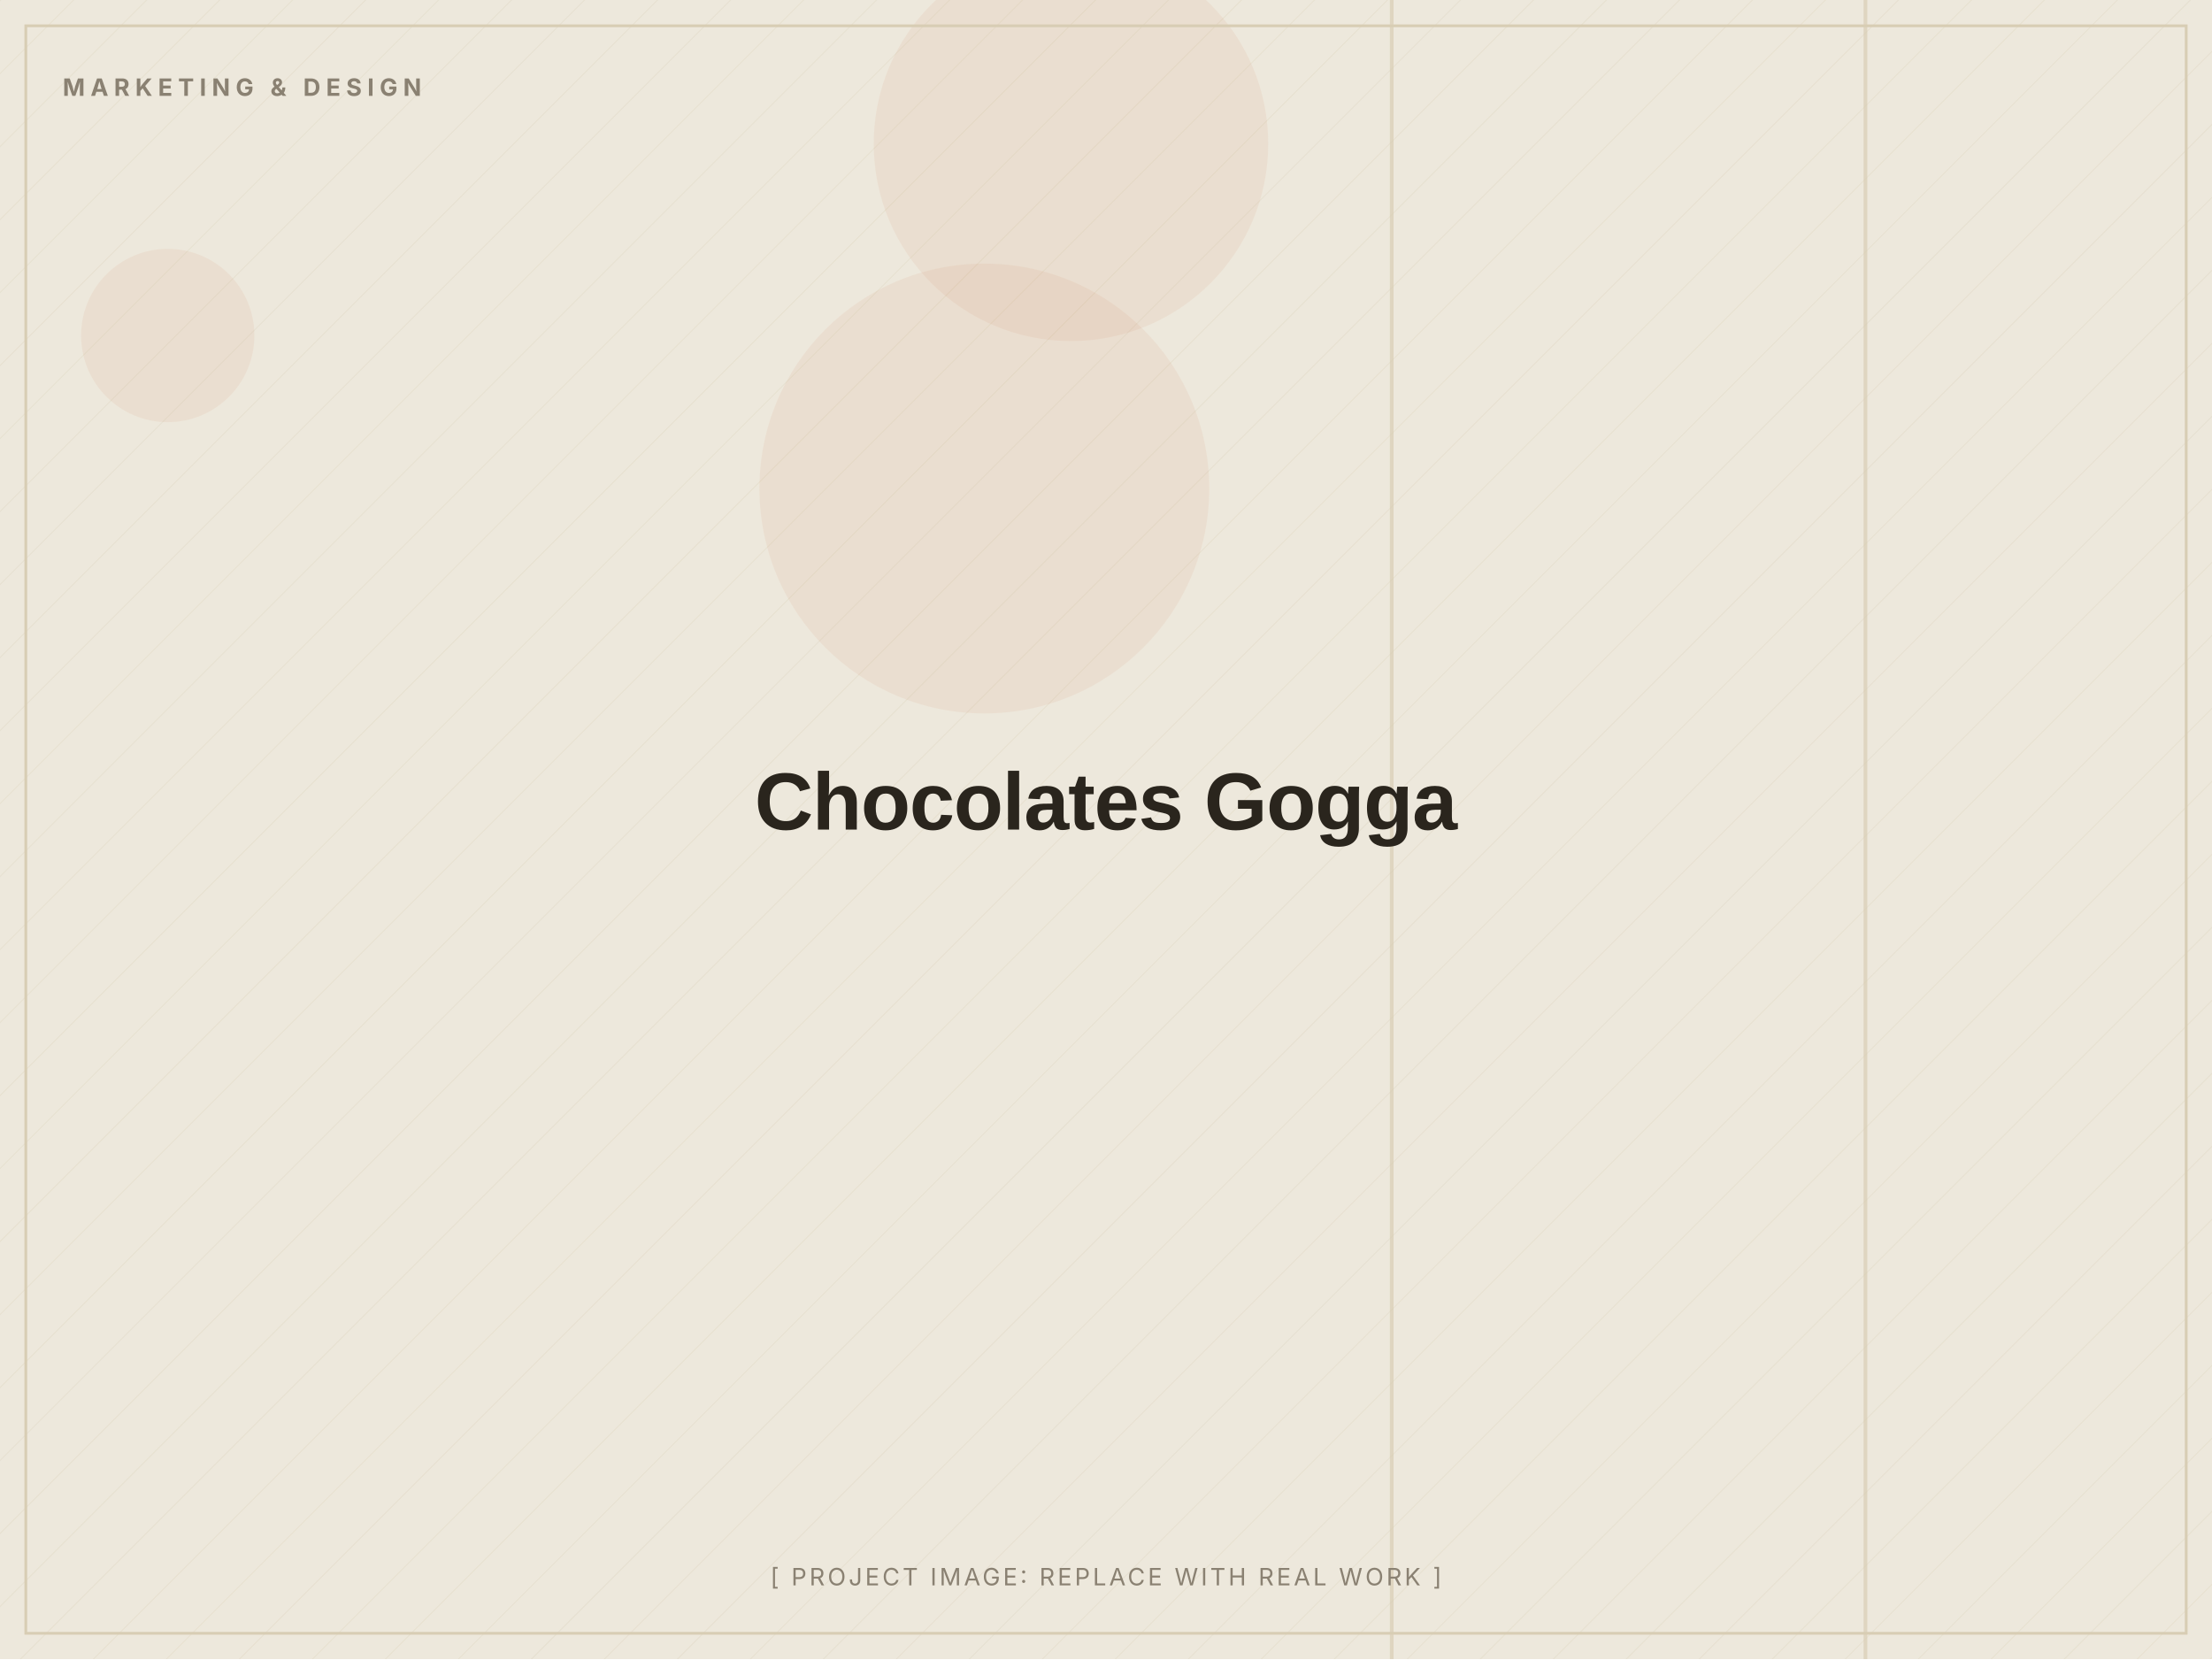
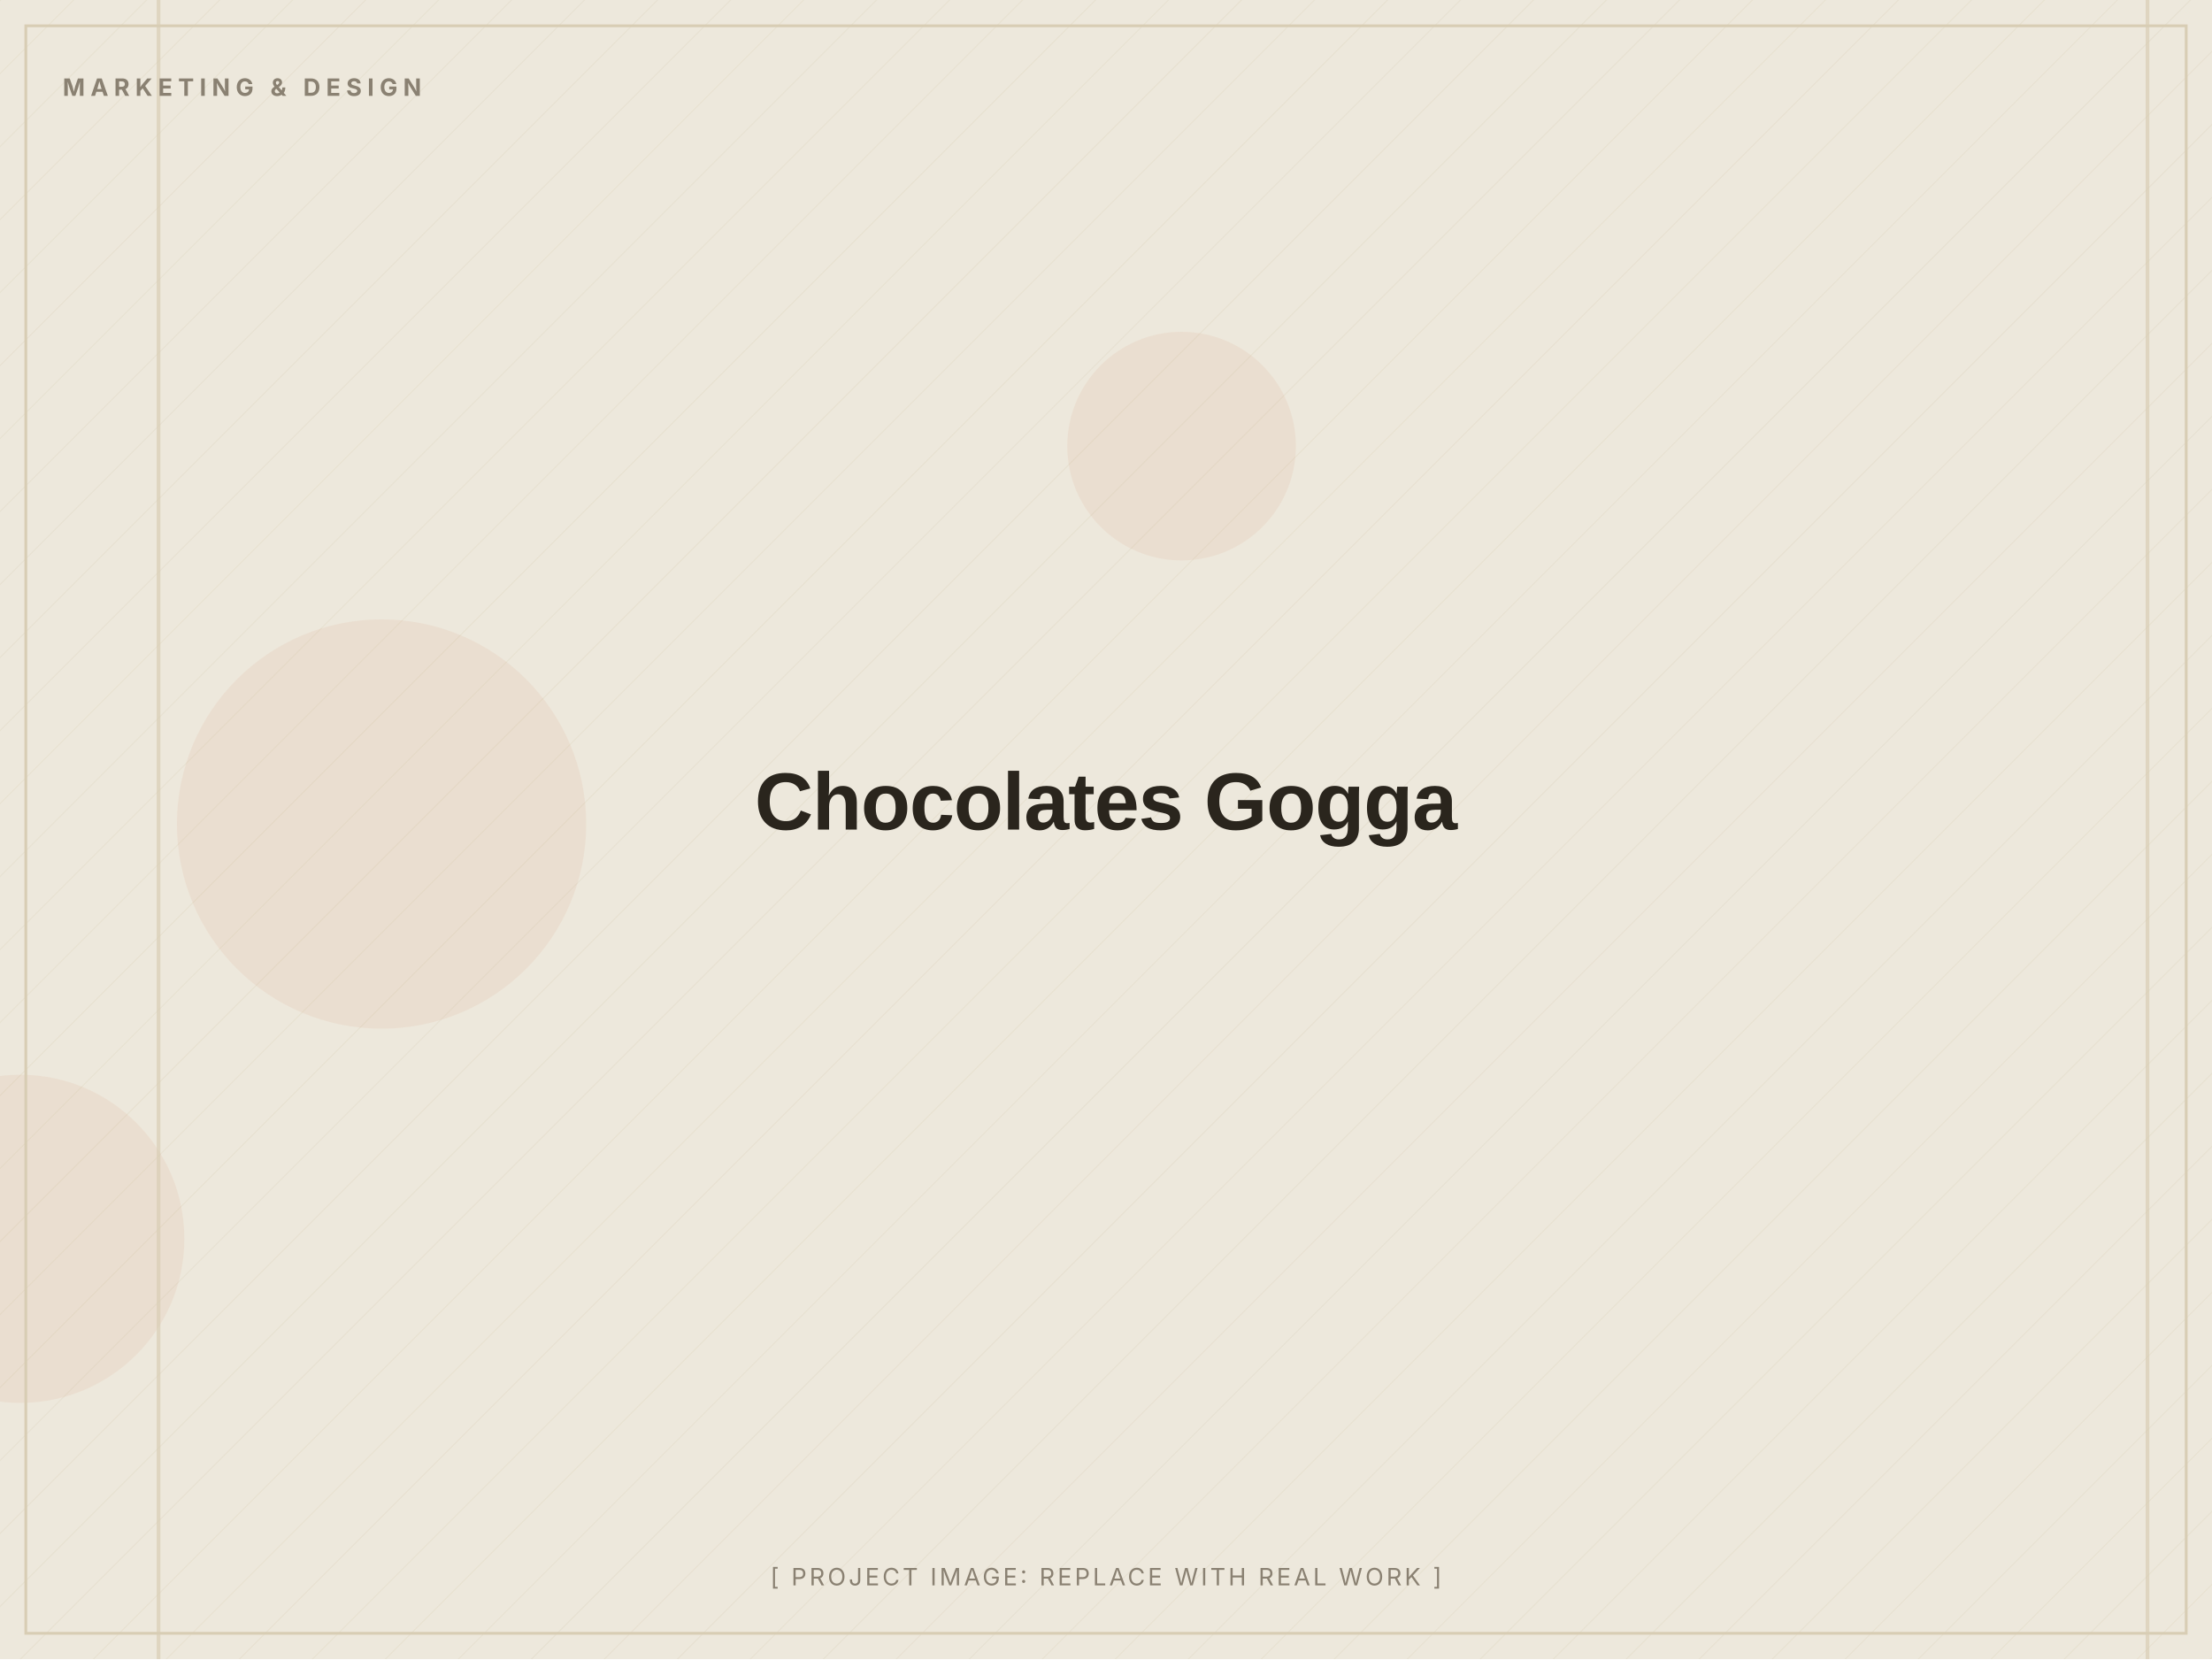
<svg xmlns="http://www.w3.org/2000/svg" width="1200" height="900" viewBox="0 0 1200 900" role="img" aria-label="Chocolates Gogga (placeholder image)">
  <defs>
    <pattern id="d" width="28" height="28" patternUnits="userSpaceOnUse" patternTransform="rotate(45)">
      <line x1="0" y1="0" x2="0" y2="28" stroke="#D8CDB4" stroke-width="1" opacity="0.5" />
    </pattern>
  </defs>
  <rect width="1200" height="900" fill="#EDE8DC" />
  <rect width="1200" height="900" fill="url(#d)" opacity="0.55" />
-   <circle cx="534" cy="265" r="122" fill="#C2410C" opacity="0.06" />
-   <circle cx="581" cy="78" r="107" fill="#C2410C" opacity="0.06" />
-   <circle cx="91" cy="182" r="47" fill="#C2410C" opacity="0.06" />
-   <rect x="754" y="0" width="2" height="900" fill="#D8CDB4" opacity="0.7" />
-   <rect x="1011" y="0" width="2" height="900" fill="#D8CDB4" opacity="0.7" />
+   <circle cx="641" cy="242" r="62" fill="#C2410C" opacity="0.06" />
+   <circle cx="207" cy="447" r="111" fill="#C2410C" opacity="0.06" />
+   <circle cx="11" cy="672" r="89" fill="#C2410C" opacity="0.06" />
+   <rect x="1164" y="0" width="2" height="900" fill="#D8CDB4" opacity="0.7" />
+   <rect x="85" y="0" width="2" height="900" fill="#D8CDB4" opacity="0.7" />
  <rect x="14" y="14" width="1172" height="872" fill="none" stroke="#D8CDB4" stroke-width="1.5" />
  <text x="34" y="52" font-family="Inter, Arial, sans-serif" font-weight="700" font-size="13" letter-spacing="3" fill="#8A8172">MARKETING &amp; DESIGN</text>
  <text x="600.0" y="450.0" text-anchor="middle" font-family="Archivo, Arial, sans-serif" font-weight="800" font-size="44" letter-spacing="-0.5" fill="#2A251D">Chocolates Gogga</text>
  <text x="600.0" y="860" text-anchor="middle" font-family="Inter, Arial, sans-serif" font-size="13" letter-spacing="1.5" fill="#8A8172">[ PROJECT IMAGE: REPLACE WITH REAL WORK ]</text>
</svg>
